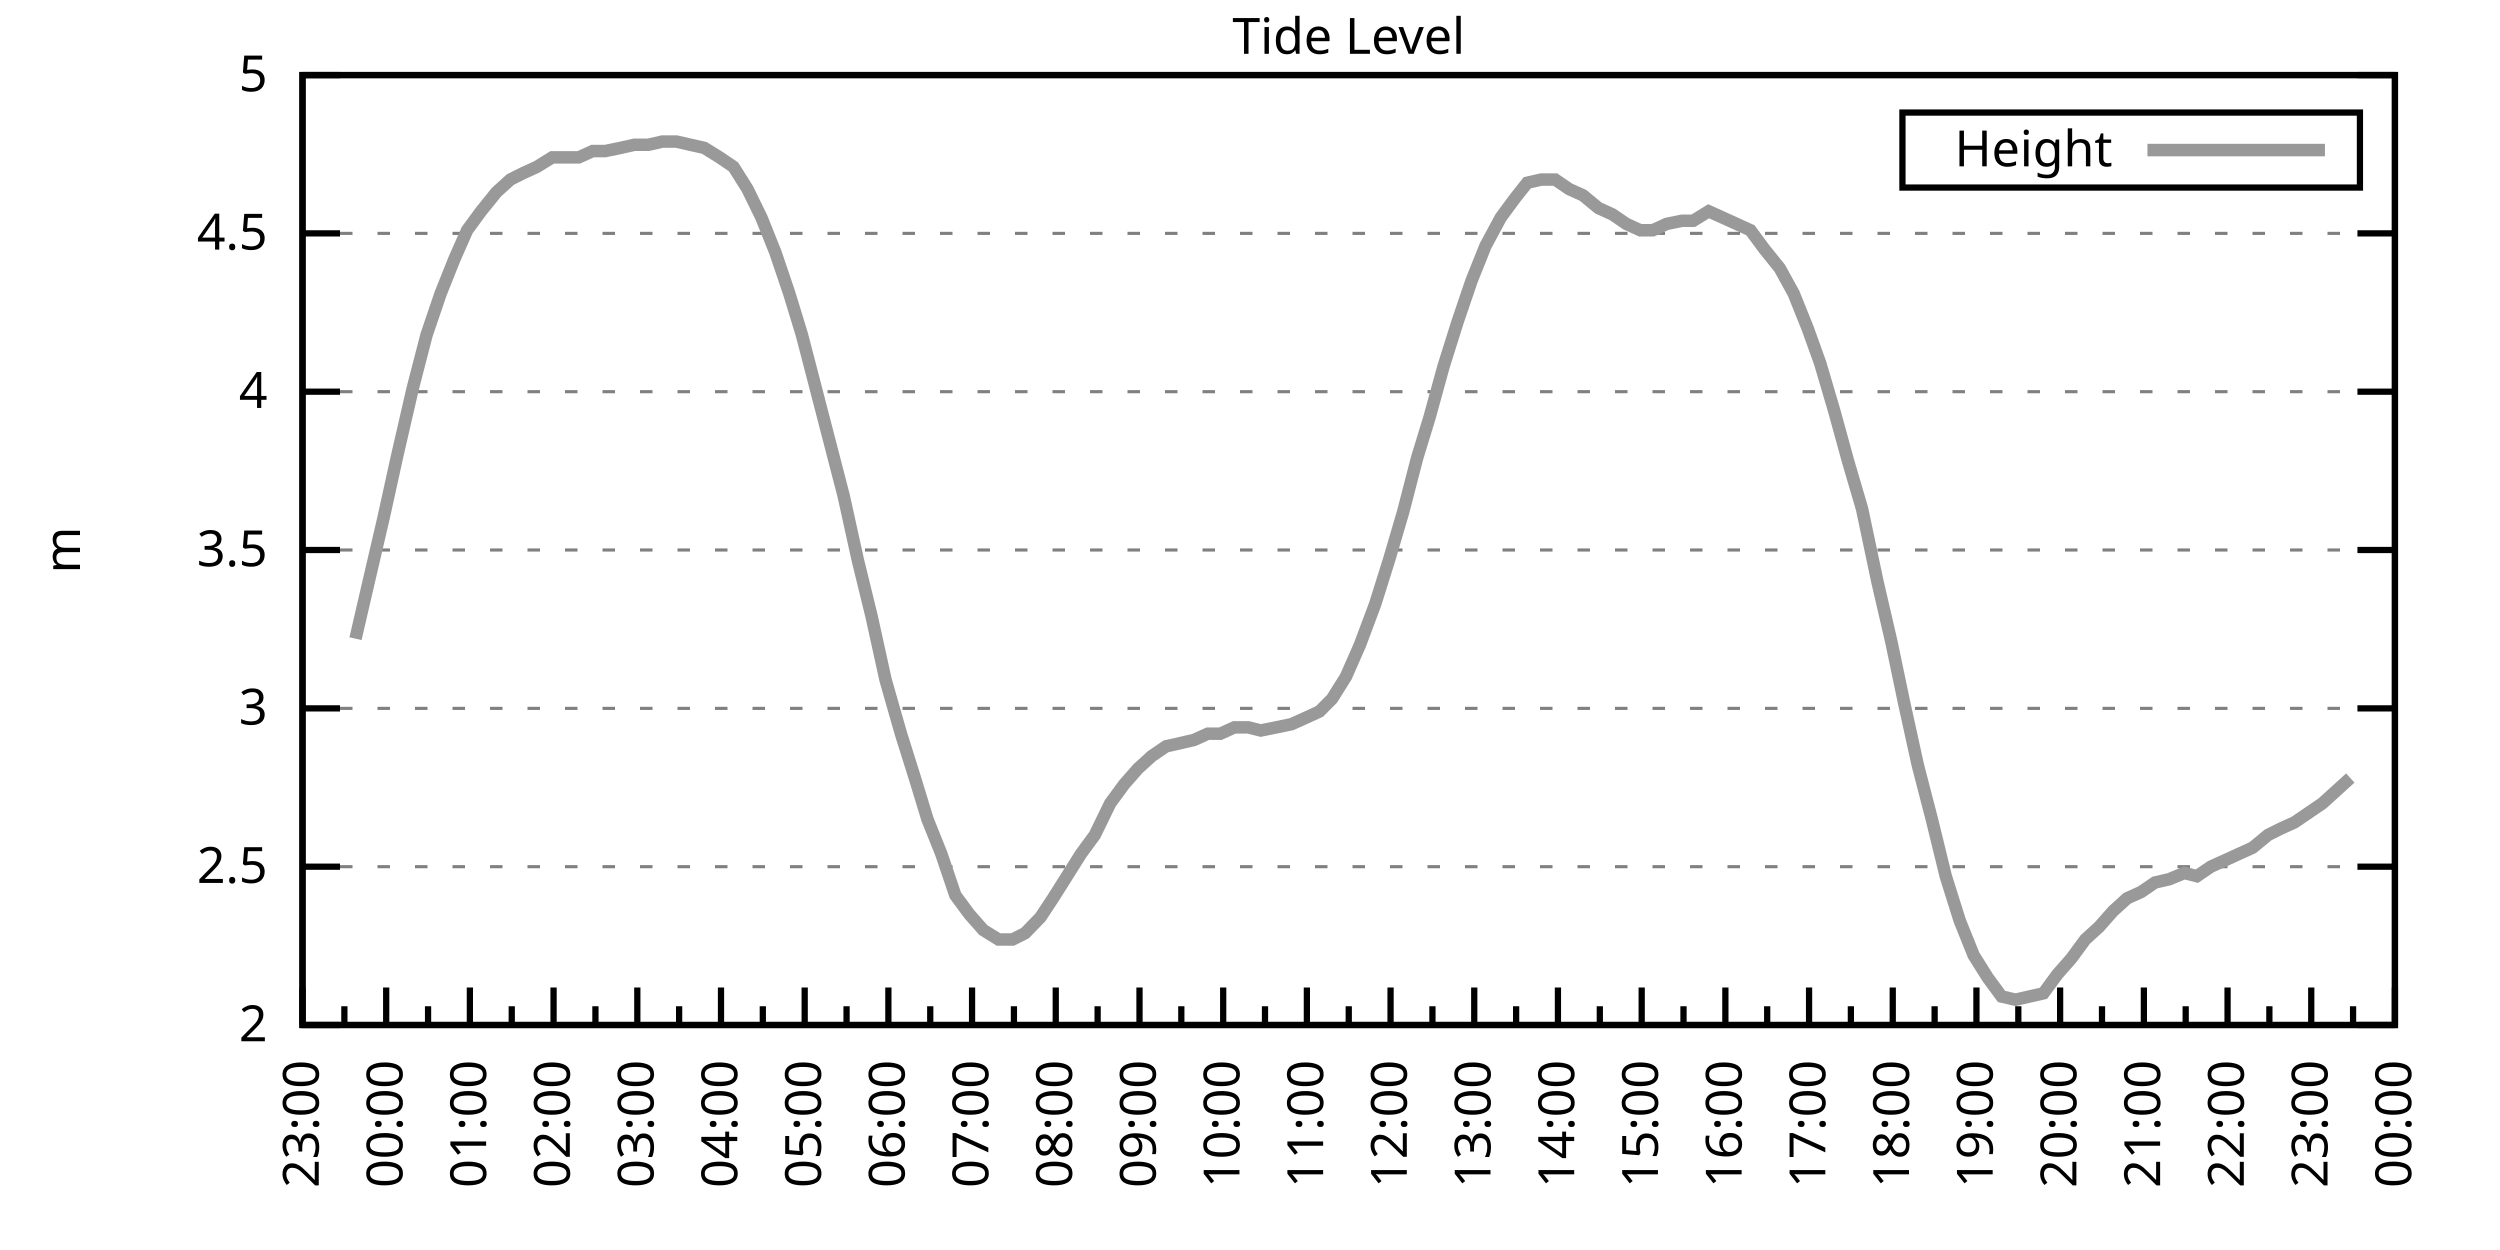
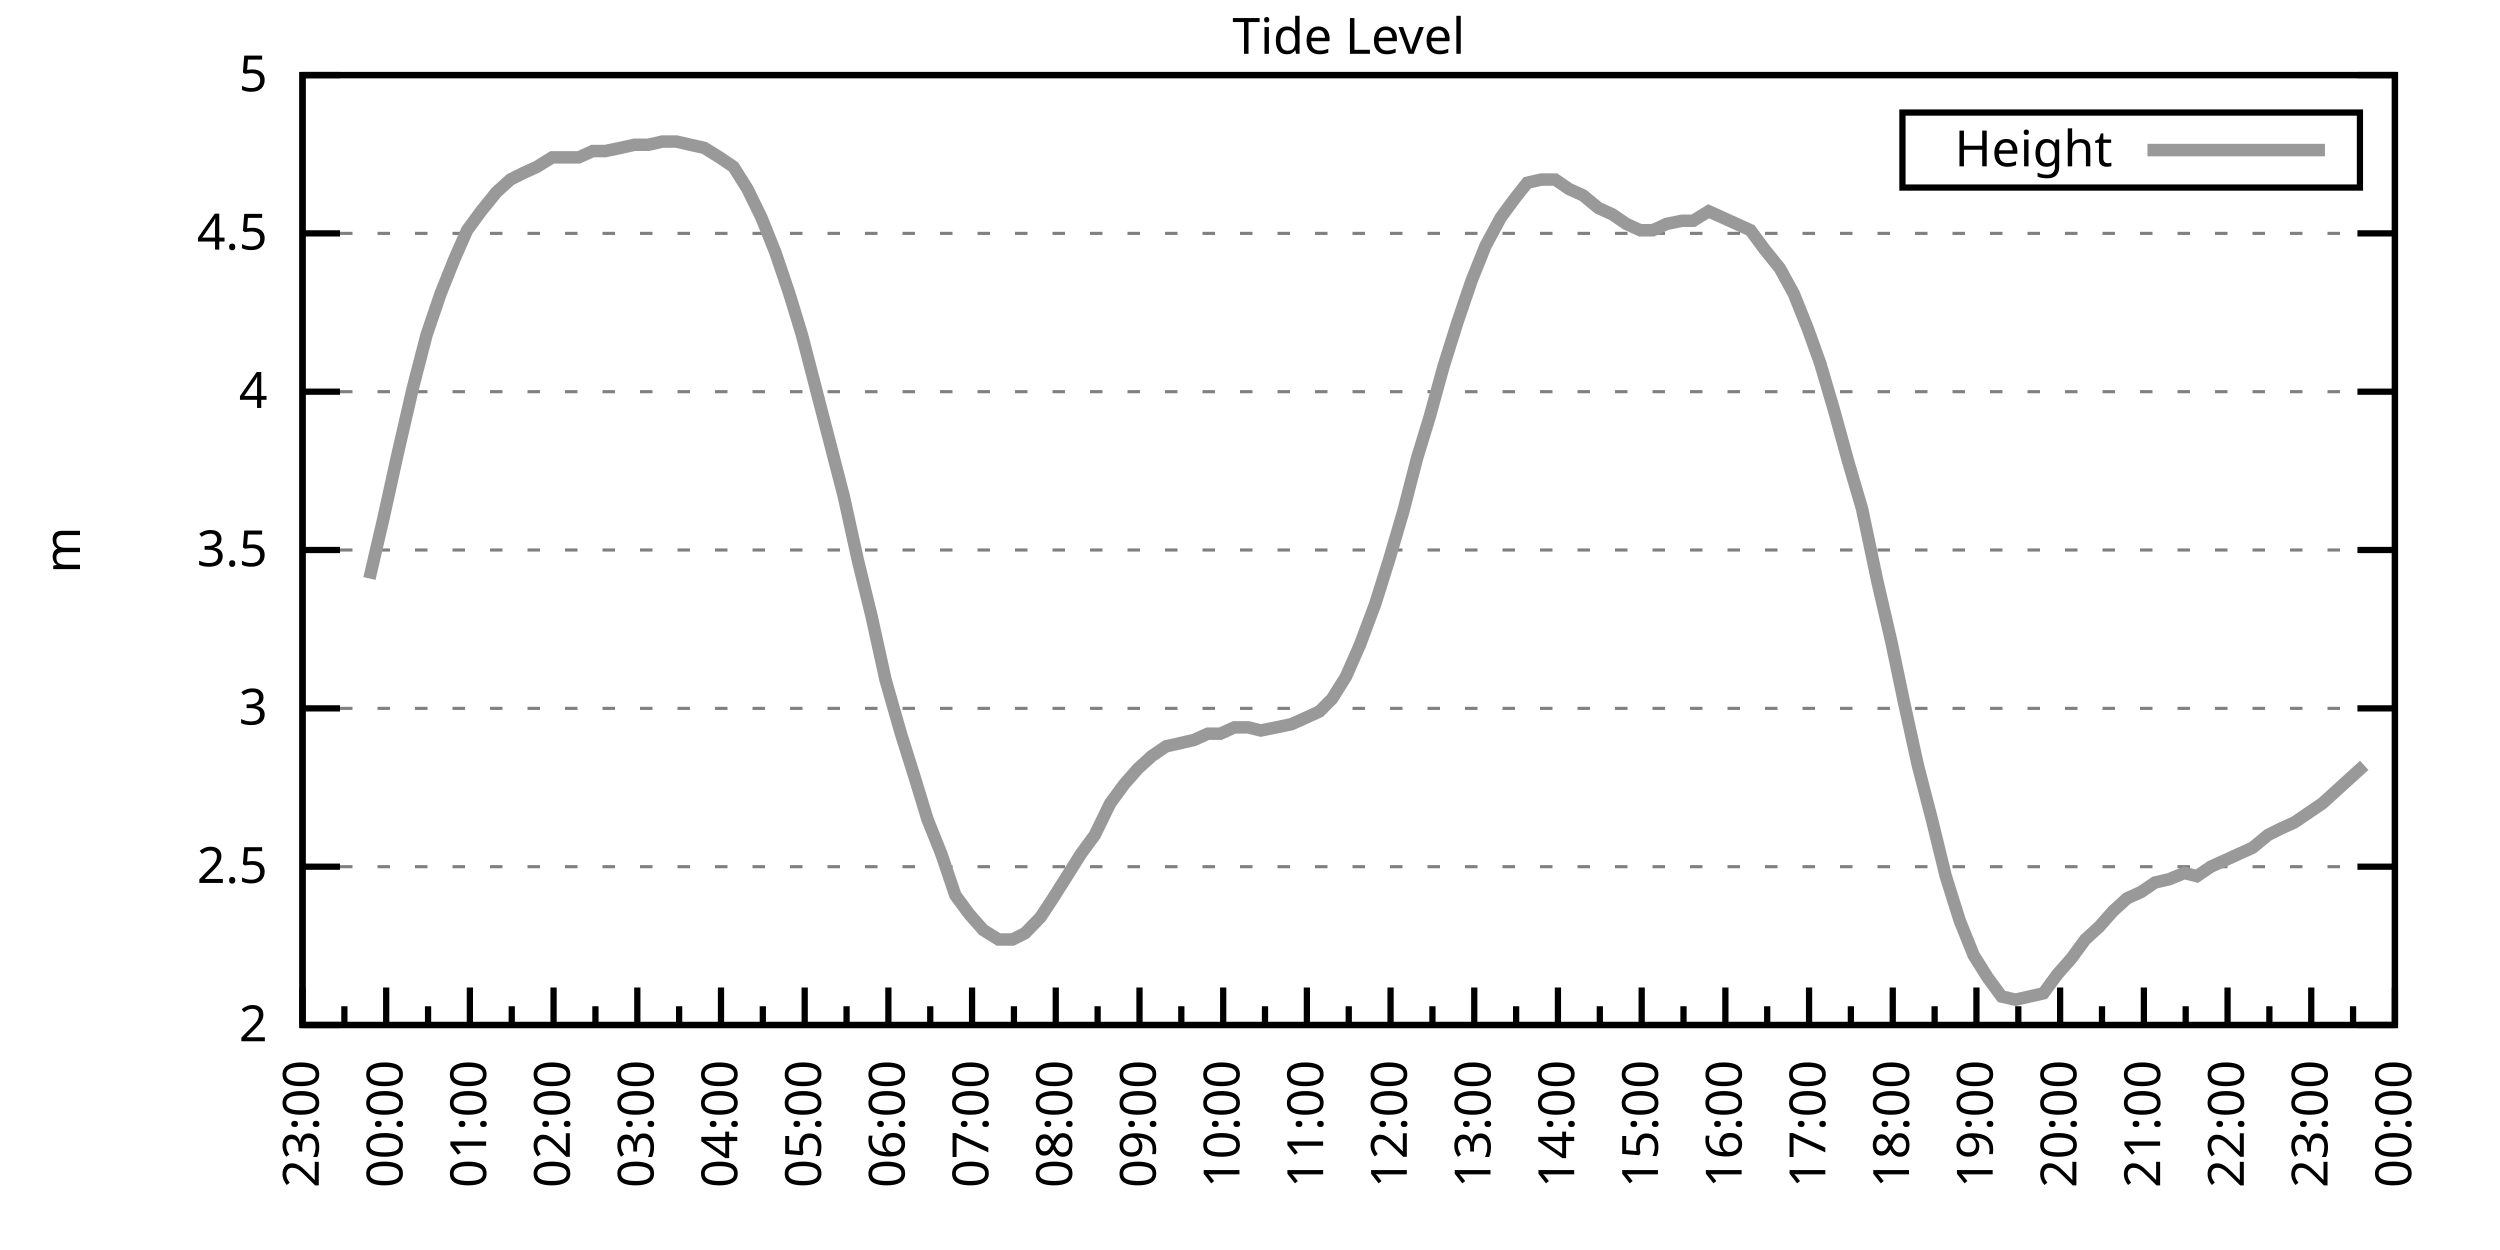
<svg xmlns="http://www.w3.org/2000/svg" xmlns:xlink="http://www.w3.org/1999/xlink" width="400" height="200" viewBox="0 0 400 200">
  <g id="gnuplot_canvas">
    <rect x="0" y="0" width="400" height="200" fill="none" />
    <defs>
      <circle id="gpDot" r="0.5" stroke-width="0.5" stroke="currentColor" />
      <path id="gpPt0" stroke-width="0.333" stroke="currentColor" d="M-1,0 h2 M0,-1 v2" />
      <path id="gpPt1" stroke-width="0.333" stroke="currentColor" d="M-1,-1 L1,1 M1,-1 L-1,1" />
      <path id="gpPt2" stroke-width="0.333" stroke="currentColor" d="M-1,0 L1,0 M0,-1 L0,1 M-1,-1 L1,1 M-1,1 L1,-1" />
      <rect id="gpPt3" stroke-width="0.333" stroke="currentColor" x="-1" y="-1" width="2" height="2" />
      <rect id="gpPt4" stroke-width="0.333" stroke="currentColor" fill="currentColor" x="-1" y="-1" width="2" height="2" />
      <circle id="gpPt5" stroke-width="0.333" stroke="currentColor" cx="0" cy="0" r="1" />
      <use xlink:href="#gpPt5" id="gpPt6" fill="currentColor" stroke="none" />
      <path id="gpPt7" stroke-width="0.333" stroke="currentColor" d="M0,-1.33 L-1.33,0.67 L1.33,0.67 z" />
      <use xlink:href="#gpPt7" id="gpPt8" fill="currentColor" stroke="none" />
      <use xlink:href="#gpPt7" id="gpPt9" stroke="currentColor" transform="rotate(180)" />
      <use xlink:href="#gpPt9" id="gpPt10" fill="currentColor" stroke="none" />
      <use xlink:href="#gpPt3" id="gpPt11" stroke="currentColor" transform="rotate(45)" />
      <use xlink:href="#gpPt11" id="gpPt12" fill="currentColor" stroke="none" />
      <path id="gpPt13" stroke-width="0.333" stroke="currentColor" d="M0,1.330 L1.265,0.411 L0.782,-1.067 L-0.782,-1.076 L-1.265,0.411 z" />
      <use xlink:href="#gpPt13" id="gpPt14" fill="currentColor" stroke="none" />
      <filter id="textbox" filterUnits="objectBoundingBox" x="0" y="0" height="1" width="1">
        <feFlood flood-color="white" flood-opacity="1" result="bgnd" />
        <feComposite in="SourceGraphic" in2="bgnd" operator="atop" />
      </filter>
      <filter id="greybox" filterUnits="objectBoundingBox" x="0" y="0" height="1" width="1">
        <feFlood flood-color="lightgrey" flood-opacity="1" result="grey" />
        <feComposite in="SourceGraphic" in2="grey" operator="atop" />
      </filter>
    </defs>
    <g fill="none" color="white" stroke="currentColor" stroke-width="1.00" stroke-linecap="butt" stroke-linejoin="miter">
</g>
    <g fill="none" color="black" stroke="currentColor" stroke-width="1.00" stroke-linecap="butt" stroke-linejoin="miter">
      <g stroke="none" shape-rendering="crispEdges">
        <polygon fill="rgb(255, 255, 255)" points="48.40,164.00 383.18,164.00 383.18,12.02 48.40,12.02 " />
      </g>
    </g>
    <g fill="none" color="black" stroke="currentColor" stroke-width="1.00" stroke-linecap="butt" stroke-linejoin="miter">
</g>
    <g fill="none" color="black" stroke="black" stroke-width="0.50" stroke-linecap="butt" stroke-linejoin="miter">
</g>
    <g fill="none" color="gray" stroke="currentColor" stroke-width="0.50" stroke-linecap="butt" stroke-linejoin="miter">
      <path stroke="gray" stroke-dasharray="2,4" class="gridline" d="M48.40,164.00 L383.19,164.00  " />
    </g>
    <g fill="none" color="gray" stroke="gray" stroke-width="1.00" stroke-linecap="butt" stroke-linejoin="miter">
</g>
    <g fill="none" color="black" stroke="currentColor" stroke-width="1.00" stroke-linecap="butt" stroke-linejoin="miter">
      <path stroke="black" d="M48.40,164.00 L54.40,164.00 M383.19,164.00 L377.19,164.00  " />
      <g transform="translate(42.80,166.60)" stroke="none" fill="black" font-family="Sans" font-size="8.00" text-anchor="end">
        <text>
          <tspan font-family="Sans"> 2</tspan>
        </text>
      </g>
    </g>
    <g fill="none" color="black" stroke="currentColor" stroke-width="1.00" stroke-linecap="butt" stroke-linejoin="miter">
</g>
    <g fill="none" color="black" stroke="black" stroke-width="0.50" stroke-linecap="butt" stroke-linejoin="miter">
</g>
    <g fill="none" color="gray" stroke="currentColor" stroke-width="0.50" stroke-linecap="butt" stroke-linejoin="miter">
      <path stroke="gray" stroke-dasharray="2,4" class="gridline" d="M48.40,138.67 L383.19,138.67  " />
    </g>
    <g fill="none" color="gray" stroke="gray" stroke-width="1.00" stroke-linecap="butt" stroke-linejoin="miter">
</g>
    <g fill="none" color="black" stroke="currentColor" stroke-width="1.00" stroke-linecap="butt" stroke-linejoin="miter">
      <path stroke="black" d="M48.40,138.67 L54.40,138.67 M383.19,138.67 L377.19,138.67  " />
      <g transform="translate(42.80,141.27)" stroke="none" fill="black" font-family="Sans" font-size="8.00" text-anchor="end">
        <text>
          <tspan font-family="Sans"> 2.5</tspan>
        </text>
      </g>
    </g>
    <g fill="none" color="black" stroke="currentColor" stroke-width="1.00" stroke-linecap="butt" stroke-linejoin="miter">
</g>
    <g fill="none" color="black" stroke="black" stroke-width="0.50" stroke-linecap="butt" stroke-linejoin="miter">
</g>
    <g fill="none" color="gray" stroke="currentColor" stroke-width="0.50" stroke-linecap="butt" stroke-linejoin="miter">
      <path stroke="gray" stroke-dasharray="2,4" class="gridline" d="M48.40,113.34 L383.19,113.34  " />
    </g>
    <g fill="none" color="gray" stroke="gray" stroke-width="1.00" stroke-linecap="butt" stroke-linejoin="miter">
</g>
    <g fill="none" color="black" stroke="currentColor" stroke-width="1.00" stroke-linecap="butt" stroke-linejoin="miter">
      <path stroke="black" d="M48.40,113.34 L54.40,113.34 M383.19,113.34 L377.19,113.34  " />
      <g transform="translate(42.80,115.94)" stroke="none" fill="black" font-family="Sans" font-size="8.00" text-anchor="end">
        <text>
          <tspan font-family="Sans"> 3</tspan>
        </text>
      </g>
    </g>
    <g fill="none" color="black" stroke="currentColor" stroke-width="1.00" stroke-linecap="butt" stroke-linejoin="miter">
</g>
    <g fill="none" color="black" stroke="black" stroke-width="0.50" stroke-linecap="butt" stroke-linejoin="miter">
</g>
    <g fill="none" color="gray" stroke="currentColor" stroke-width="0.50" stroke-linecap="butt" stroke-linejoin="miter">
      <path stroke="gray" stroke-dasharray="2,4" class="gridline" d="M48.40,88.00 L383.19,88.00  " />
    </g>
    <g fill="none" color="gray" stroke="gray" stroke-width="1.00" stroke-linecap="butt" stroke-linejoin="miter">
</g>
    <g fill="none" color="black" stroke="currentColor" stroke-width="1.00" stroke-linecap="butt" stroke-linejoin="miter">
      <path stroke="black" d="M48.40,88.00 L54.40,88.00 M383.19,88.00 L377.19,88.00  " />
      <g transform="translate(42.80,90.60)" stroke="none" fill="black" font-family="Sans" font-size="8.00" text-anchor="end">
        <text>
          <tspan font-family="Sans"> 3.5</tspan>
        </text>
      </g>
    </g>
    <g fill="none" color="black" stroke="currentColor" stroke-width="1.00" stroke-linecap="butt" stroke-linejoin="miter">
</g>
    <g fill="none" color="black" stroke="black" stroke-width="0.50" stroke-linecap="butt" stroke-linejoin="miter">
</g>
    <g fill="none" color="gray" stroke="currentColor" stroke-width="0.50" stroke-linecap="butt" stroke-linejoin="miter">
      <path stroke="gray" stroke-dasharray="2,4" class="gridline" d="M48.40,62.67 L383.19,62.67  " />
    </g>
    <g fill="none" color="gray" stroke="gray" stroke-width="1.00" stroke-linecap="butt" stroke-linejoin="miter">
</g>
    <g fill="none" color="black" stroke="currentColor" stroke-width="1.00" stroke-linecap="butt" stroke-linejoin="miter">
      <path stroke="black" d="M48.40,62.67 L54.40,62.67 M383.19,62.67 L377.19,62.67  " />
      <g transform="translate(42.80,65.27)" stroke="none" fill="black" font-family="Sans" font-size="8.00" text-anchor="end">
        <text>
          <tspan font-family="Sans"> 4</tspan>
        </text>
      </g>
    </g>
    <g fill="none" color="black" stroke="currentColor" stroke-width="1.00" stroke-linecap="butt" stroke-linejoin="miter">
</g>
    <g fill="none" color="black" stroke="black" stroke-width="0.50" stroke-linecap="butt" stroke-linejoin="miter">
</g>
    <g fill="none" color="gray" stroke="currentColor" stroke-width="0.50" stroke-linecap="butt" stroke-linejoin="miter">
      <path stroke="gray" stroke-dasharray="2,4" class="gridline" d="M48.40,37.34 L383.19,37.34  " />
    </g>
    <g fill="none" color="gray" stroke="gray" stroke-width="1.00" stroke-linecap="butt" stroke-linejoin="miter">
</g>
    <g fill="none" color="black" stroke="currentColor" stroke-width="1.00" stroke-linecap="butt" stroke-linejoin="miter">
      <path stroke="black" d="M48.40,37.34 L54.40,37.34 M383.19,37.34 L377.19,37.34  " />
      <g transform="translate(42.80,39.94)" stroke="none" fill="black" font-family="Sans" font-size="8.00" text-anchor="end">
        <text>
          <tspan font-family="Sans"> 4.5</tspan>
        </text>
      </g>
    </g>
    <g fill="none" color="black" stroke="currentColor" stroke-width="1.00" stroke-linecap="butt" stroke-linejoin="miter">
</g>
    <g fill="none" color="black" stroke="black" stroke-width="0.50" stroke-linecap="butt" stroke-linejoin="miter">
</g>
    <g fill="none" color="gray" stroke="currentColor" stroke-width="0.50" stroke-linecap="butt" stroke-linejoin="miter">
      <path stroke="gray" stroke-dasharray="2,4" class="gridline" d="M48.40,12.01 L383.19,12.01  " />
    </g>
    <g fill="none" color="gray" stroke="gray" stroke-width="1.00" stroke-linecap="butt" stroke-linejoin="miter">
</g>
    <g fill="none" color="black" stroke="currentColor" stroke-width="1.00" stroke-linecap="butt" stroke-linejoin="miter">
      <path stroke="black" d="M48.40,12.01 L54.40,12.01 M383.19,12.01 L377.19,12.01  " />
      <g transform="translate(42.80,14.61)" stroke="none" fill="black" font-family="Sans" font-size="8.00" text-anchor="end">
        <text>
          <tspan font-family="Sans"> 5</tspan>
        </text>
      </g>
    </g>
    <g fill="none" color="black" stroke="currentColor" stroke-width="1.00" stroke-linecap="butt" stroke-linejoin="miter">
      <path stroke="black" d="M48.40,164.00 L48.40,158.00  " />
      <g transform="translate(51.00,169.60) rotate(270)" stroke="none" fill="black" font-family="Sans" font-size="8.00" text-anchor="end">
        <text>
          <tspan font-family="Sans">23:00</tspan>
        </text>
      </g>
    </g>
    <g fill="none" color="black" stroke="currentColor" stroke-width="1.00" stroke-linecap="butt" stroke-linejoin="miter">
      <path stroke="black" d="M55.10,164.00 L55.10,161.00 M61.79,164.00 L61.79,158.00  " />
      <g transform="translate(64.39,169.60) rotate(270)" stroke="none" fill="black" font-family="Sans" font-size="8.00" text-anchor="end">
        <text>
          <tspan font-family="Sans">00:00</tspan>
        </text>
      </g>
    </g>
    <g fill="none" color="black" stroke="currentColor" stroke-width="1.00" stroke-linecap="butt" stroke-linejoin="miter">
      <path stroke="black" d="M68.49,164.00 L68.49,161.00 M75.18,164.00 L75.18,158.00  " />
      <g transform="translate(77.78,169.60) rotate(270)" stroke="none" fill="black" font-family="Sans" font-size="8.00" text-anchor="end">
        <text>
          <tspan font-family="Sans">01:00</tspan>
        </text>
      </g>
    </g>
    <g fill="none" color="black" stroke="currentColor" stroke-width="1.00" stroke-linecap="butt" stroke-linejoin="miter">
      <path stroke="black" d="M81.88,164.00 L81.88,161.00 M88.57,164.00 L88.57,158.00  " />
      <g transform="translate(91.17,169.60) rotate(270)" stroke="none" fill="black" font-family="Sans" font-size="8.00" text-anchor="end">
        <text>
          <tspan font-family="Sans">02:00</tspan>
        </text>
      </g>
    </g>
    <g fill="none" color="black" stroke="currentColor" stroke-width="1.00" stroke-linecap="butt" stroke-linejoin="miter">
      <path stroke="black" d="M95.27,164.00 L95.27,161.00 M101.97,164.00 L101.97,158.00  " />
      <g transform="translate(104.57,169.60) rotate(270)" stroke="none" fill="black" font-family="Sans" font-size="8.00" text-anchor="end">
        <text>
          <tspan font-family="Sans">03:00</tspan>
        </text>
      </g>
    </g>
    <g fill="none" color="black" stroke="currentColor" stroke-width="1.00" stroke-linecap="butt" stroke-linejoin="miter">
      <path stroke="black" d="M108.66,164.00 L108.66,161.00 M115.36,164.00 L115.36,158.00  " />
      <g transform="translate(117.96,169.60) rotate(270)" stroke="none" fill="black" font-family="Sans" font-size="8.00" text-anchor="end">
        <text>
          <tspan font-family="Sans">04:00</tspan>
        </text>
      </g>
    </g>
    <g fill="none" color="black" stroke="currentColor" stroke-width="1.00" stroke-linecap="butt" stroke-linejoin="miter">
      <path stroke="black" d="M122.05,164.00 L122.05,161.00 M128.75,164.00 L128.75,158.00  " />
      <g transform="translate(131.35,169.60) rotate(270)" stroke="none" fill="black" font-family="Sans" font-size="8.00" text-anchor="end">
        <text>
          <tspan font-family="Sans">05:00</tspan>
        </text>
      </g>
    </g>
    <g fill="none" color="black" stroke="currentColor" stroke-width="1.00" stroke-linecap="butt" stroke-linejoin="miter">
      <path stroke="black" d="M135.45,164.00 L135.45,161.00 M142.14,164.00 L142.14,158.00  " />
      <g transform="translate(144.74,169.60) rotate(270)" stroke="none" fill="black" font-family="Sans" font-size="8.00" text-anchor="end">
        <text>
          <tspan font-family="Sans">06:00</tspan>
        </text>
      </g>
    </g>
    <g fill="none" color="black" stroke="currentColor" stroke-width="1.00" stroke-linecap="butt" stroke-linejoin="miter">
      <path stroke="black" d="M148.84,164.00 L148.84,161.00 M155.53,164.00 L155.53,158.00  " />
      <g transform="translate(158.13,169.60) rotate(270)" stroke="none" fill="black" font-family="Sans" font-size="8.00" text-anchor="end">
        <text>
          <tspan font-family="Sans">07:00</tspan>
        </text>
      </g>
    </g>
    <g fill="none" color="black" stroke="currentColor" stroke-width="1.00" stroke-linecap="butt" stroke-linejoin="miter">
      <path stroke="black" d="M162.23,164.00 L162.23,161.00 M168.92,164.00 L168.92,158.00  " />
      <g transform="translate(171.52,169.60) rotate(270)" stroke="none" fill="black" font-family="Sans" font-size="8.00" text-anchor="end">
        <text>
          <tspan font-family="Sans">08:00</tspan>
        </text>
      </g>
    </g>
    <g fill="none" color="black" stroke="currentColor" stroke-width="1.00" stroke-linecap="butt" stroke-linejoin="miter">
      <path stroke="black" d="M175.62,164.00 L175.62,161.00 M182.32,164.00 L182.32,158.00  " />
      <g transform="translate(184.92,169.60) rotate(270)" stroke="none" fill="black" font-family="Sans" font-size="8.00" text-anchor="end">
        <text>
          <tspan font-family="Sans">09:00</tspan>
        </text>
      </g>
    </g>
    <g fill="none" color="black" stroke="currentColor" stroke-width="1.00" stroke-linecap="butt" stroke-linejoin="miter">
      <path stroke="black" d="M189.01,164.00 L189.01,161.00 M195.71,164.00 L195.71,158.00  " />
      <g transform="translate(198.31,169.60) rotate(270)" stroke="none" fill="black" font-family="Sans" font-size="8.00" text-anchor="end">
        <text>
          <tspan font-family="Sans">10:00</tspan>
        </text>
      </g>
    </g>
    <g fill="none" color="black" stroke="currentColor" stroke-width="1.00" stroke-linecap="butt" stroke-linejoin="miter">
      <path stroke="black" d="M202.40,164.00 L202.40,161.00 M209.10,164.00 L209.10,158.00  " />
      <g transform="translate(211.70,169.60) rotate(270)" stroke="none" fill="black" font-family="Sans" font-size="8.00" text-anchor="end">
        <text>
          <tspan font-family="Sans">11:00</tspan>
        </text>
      </g>
    </g>
    <g fill="none" color="black" stroke="currentColor" stroke-width="1.00" stroke-linecap="butt" stroke-linejoin="miter">
      <path stroke="black" d="M215.80,164.00 L215.80,161.00 M222.49,164.00 L222.49,158.00  " />
      <g transform="translate(225.09,169.60) rotate(270)" stroke="none" fill="black" font-family="Sans" font-size="8.00" text-anchor="end">
        <text>
          <tspan font-family="Sans">12:00</tspan>
        </text>
      </g>
    </g>
    <g fill="none" color="black" stroke="currentColor" stroke-width="1.00" stroke-linecap="butt" stroke-linejoin="miter">
      <path stroke="black" d="M229.19,164.00 L229.19,161.00 M235.88,164.00 L235.88,158.00  " />
      <g transform="translate(238.48,169.60) rotate(270)" stroke="none" fill="black" font-family="Sans" font-size="8.00" text-anchor="end">
        <text>
          <tspan font-family="Sans">13:00</tspan>
        </text>
      </g>
    </g>
    <g fill="none" color="black" stroke="currentColor" stroke-width="1.00" stroke-linecap="butt" stroke-linejoin="miter">
      <path stroke="black" d="M242.58,164.00 L242.58,161.00 M249.27,164.00 L249.27,158.00  " />
      <g transform="translate(251.87,169.60) rotate(270)" stroke="none" fill="black" font-family="Sans" font-size="8.00" text-anchor="end">
        <text>
          <tspan font-family="Sans">14:00</tspan>
        </text>
      </g>
    </g>
    <g fill="none" color="black" stroke="currentColor" stroke-width="1.00" stroke-linecap="butt" stroke-linejoin="miter">
      <path stroke="black" d="M255.97,164.00 L255.97,161.00 M262.67,164.00 L262.67,158.00  " />
      <g transform="translate(265.27,169.60) rotate(270)" stroke="none" fill="black" font-family="Sans" font-size="8.00" text-anchor="end">
        <text>
          <tspan font-family="Sans">15:00</tspan>
        </text>
      </g>
    </g>
    <g fill="none" color="black" stroke="currentColor" stroke-width="1.00" stroke-linecap="butt" stroke-linejoin="miter">
      <path stroke="black" d="M269.36,164.00 L269.36,161.00 M276.06,164.00 L276.06,158.00  " />
      <g transform="translate(278.66,169.60) rotate(270)" stroke="none" fill="black" font-family="Sans" font-size="8.00" text-anchor="end">
        <text>
          <tspan font-family="Sans">16:00</tspan>
        </text>
      </g>
    </g>
    <g fill="none" color="black" stroke="currentColor" stroke-width="1.00" stroke-linecap="butt" stroke-linejoin="miter">
      <path stroke="black" d="M282.75,164.00 L282.75,161.00 M289.45,164.00 L289.45,158.00  " />
      <g transform="translate(292.05,169.60) rotate(270)" stroke="none" fill="black" font-family="Sans" font-size="8.00" text-anchor="end">
        <text>
          <tspan font-family="Sans">17:00</tspan>
        </text>
      </g>
    </g>
    <g fill="none" color="black" stroke="currentColor" stroke-width="1.00" stroke-linecap="butt" stroke-linejoin="miter">
      <path stroke="black" d="M296.14,164.00 L296.14,161.00 M302.84,164.00 L302.84,158.00  " />
      <g transform="translate(305.44,169.60) rotate(270)" stroke="none" fill="black" font-family="Sans" font-size="8.00" text-anchor="end">
        <text>
          <tspan font-family="Sans">18:00</tspan>
        </text>
      </g>
    </g>
    <g fill="none" color="black" stroke="currentColor" stroke-width="1.00" stroke-linecap="butt" stroke-linejoin="miter">
      <path stroke="black" d="M309.54,164.00 L309.54,161.00 M316.23,164.00 L316.23,158.00  " />
      <g transform="translate(318.83,169.60) rotate(270)" stroke="none" fill="black" font-family="Sans" font-size="8.00" text-anchor="end">
        <text>
          <tspan font-family="Sans">19:00</tspan>
        </text>
      </g>
    </g>
    <g fill="none" color="black" stroke="currentColor" stroke-width="1.00" stroke-linecap="butt" stroke-linejoin="miter">
      <path stroke="black" d="M322.93,164.00 L322.93,161.00 M329.62,164.00 L329.62,158.00  " />
      <g transform="translate(332.22,169.60) rotate(270)" stroke="none" fill="black" font-family="Sans" font-size="8.00" text-anchor="end">
        <text>
          <tspan font-family="Sans">20:00</tspan>
        </text>
      </g>
    </g>
    <g fill="none" color="black" stroke="currentColor" stroke-width="1.00" stroke-linecap="butt" stroke-linejoin="miter">
      <path stroke="black" d="M336.32,164.00 L336.32,161.00 M343.02,164.00 L343.02,158.00  " />
      <g transform="translate(345.62,169.60) rotate(270)" stroke="none" fill="black" font-family="Sans" font-size="8.00" text-anchor="end">
        <text>
          <tspan font-family="Sans">21:00</tspan>
        </text>
      </g>
    </g>
    <g fill="none" color="black" stroke="currentColor" stroke-width="1.00" stroke-linecap="butt" stroke-linejoin="miter">
      <path stroke="black" d="M349.71,164.00 L349.71,161.00 M356.41,164.00 L356.41,158.00  " />
      <g transform="translate(359.01,169.60) rotate(270)" stroke="none" fill="black" font-family="Sans" font-size="8.00" text-anchor="end">
        <text>
          <tspan font-family="Sans">22:00</tspan>
        </text>
      </g>
    </g>
    <g fill="none" color="black" stroke="currentColor" stroke-width="1.00" stroke-linecap="butt" stroke-linejoin="miter">
      <path stroke="black" d="M363.10,164.00 L363.10,161.00 M369.80,164.00 L369.80,158.00  " />
      <g transform="translate(372.40,169.60) rotate(270)" stroke="none" fill="black" font-family="Sans" font-size="8.00" text-anchor="end">
        <text>
          <tspan font-family="Sans">23:00</tspan>
        </text>
      </g>
    </g>
    <g fill="none" color="black" stroke="currentColor" stroke-width="1.00" stroke-linecap="butt" stroke-linejoin="miter">
      <path stroke="black" d="M376.49,164.00 L376.49,161.00 M383.19,164.00 L383.19,158.00  " />
      <g transform="translate(385.79,169.60) rotate(270)" stroke="none" fill="black" font-family="Sans" font-size="8.00" text-anchor="end">
        <text>
          <tspan font-family="Sans">00:00</tspan>
        </text>
      </g>
    </g>
    <g fill="none" color="black" stroke="currentColor" stroke-width="1.00" stroke-linecap="butt" stroke-linejoin="miter">
</g>
    <g fill="none" color="black" stroke="currentColor" stroke-width="1.00" stroke-linecap="butt" stroke-linejoin="miter">
      <path stroke="black" d="M48.40,12.01 L48.40,164.00 L383.19,164.00 L383.19,12.01 L48.40,12.01 Z  " />
    </g>
    <g fill="none" color="black" stroke="currentColor" stroke-width="1.00" stroke-linecap="butt" stroke-linejoin="miter">
      <g transform="translate(12.80,88.01) rotate(270)" stroke="none" fill="black" font-family="Sans" font-size="8.00" text-anchor="middle">
        <text>
          <tspan font-family="Sans">m</tspan>
        </text>
      </g>
    </g>
    <g fill="none" color="black" stroke="currentColor" stroke-width="1.00" stroke-linecap="butt" stroke-linejoin="miter">
</g>
    <g fill="none" color="black" stroke="currentColor" stroke-width="1.00" stroke-linecap="butt" stroke-linejoin="miter">
      <path stroke="black" d="M304.39,30.01 L304.39,18.01 L377.59,18.01 L377.59,30.01 L304.39,30.01 Z  " />
    </g>
    <g id="Tide_level_plot_1">
      <g fill="none" color="white" stroke="black" stroke-width="2.00" stroke-linecap="butt" stroke-linejoin="miter">
</g>
      <g fill="none" color="black" stroke="currentColor" stroke-width="2.00" stroke-linecap="butt" stroke-linejoin="miter">
        <g transform="translate(337.99,26.61)" stroke="none" fill="black" font-family="Sans" font-size="8.00" text-anchor="end">
          <text>
            <tspan font-family="Sans">Height</tspan>
          </text>
        </g>
      </g>
      <g fill="none" color="black" stroke="currentColor" stroke-width="2.00" stroke-linecap="butt" stroke-linejoin="miter">
-         <path stroke="rgb(153, 153, 153)" d="M343.59,24.01 L371.99,24.01 M56.88,102.19 L59.11,92.56 L61.35,82.94 L63.58,72.81 L66.03,62.17 L68.26,53.55   L70.50,46.97 L72.73,41.39 L74.74,36.84 L76.97,33.80 L79.42,30.76 L81.66,28.73 L83.66,27.72 L85.90,26.70   L88.35,25.18 L90.58,25.18 L92.59,25.18 L94.82,24.17 L96.83,24.17 L99.29,23.66 L101.52,23.16 L103.75,23.16   L105.98,22.65 L108.22,22.65 L110.45,23.16 L112.68,23.66 L115.13,25.18 L117.37,26.70 L119.60,30.25 L121.83,34.81   L124.06,40.38 L126.29,46.97 L128.30,53.55 L130.54,62.17 L132.77,70.78 L135.00,79.39 L137.23,89.52 L139.46,98.64   L141.69,108.78 L144.15,117.39 L146.38,124.48 L148.39,131.07 L150.62,136.64 L152.85,143.23 L155.09,146.27 L157.32,148.80   L159.77,150.32 L162.01,150.32 L164.01,149.31 L166.47,146.77 L168.48,143.73 L170.71,140.19 L172.94,136.64 L175.17,133.60   L177.63,128.54 L179.86,125.50 L182.09,122.96 L184.32,120.94 L186.56,119.42 L188.79,118.91 L191.02,118.40 L193.25,117.39   L195.26,117.39 L197.49,116.38 L199.73,116.38 L201.73,116.88 L204.19,116.38 L206.64,115.87 L208.88,114.86 L211.11,113.84   L213.12,111.82 L215.35,108.27 L217.58,103.20 L220.04,96.62 L222.27,89.52 L224.50,81.93 L226.73,73.31 L228.74,66.73   L230.97,58.62 L233.20,51.53 L235.44,44.94 L237.67,39.37 L240.12,34.81 L242.36,31.77 L244.36,29.24 L246.60,28.73   L248.83,28.73 L251.06,30.25 L253.29,31.26 L255.75,33.29 L257.98,34.30 L260.21,35.82 L262.44,36.84 L264.45,36.84   L266.68,35.82 L269.14,35.32 L270.92,35.32 L273.38,33.80 L275.61,34.81 L277.84,35.82 L280.07,36.84 L282.31,39.87   L284.76,42.91 L286.99,46.97 L289.23,52.54 L291.23,58.11 L293.47,65.71 L295.70,73.82 L297.93,81.42 L300.39,93.07   L302.62,102.70 L304.63,112.32 L306.86,122.46 L309.09,131.07 L311.32,140.19 L313.55,147.28 L315.79,152.85 L318.02,156.40   L320.25,159.44 L322.48,159.95 L324.71,159.44 L326.95,158.93 L329.18,155.89 L331.41,153.36 L333.64,150.32 L335.87,148.29   L338.10,145.76 L340.34,143.73 L342.57,142.72 L344.80,141.20 L347.03,140.69 L349.49,139.68 L351.50,140.19 L353.73,138.67   L355.96,137.66 L358.19,136.64 L360.42,135.63 L362.88,133.60 L364.89,132.59 L367.12,131.58 L369.35,130.06 L371.58,128.54   L373.82,126.51 L376.05,124.48  " />
+         <path stroke="rgb(153, 153, 153)" d="M343.59,24.01 L371.99,24.01 M59.11,92.56 L61.35,82.94 L63.58,72.81 L66.03,62.17 L68.26,53.55 L70.50,46.97   L72.73,41.39 L74.74,36.84 L76.97,33.80 L79.42,30.76 L81.66,28.73 L83.66,27.72 L85.90,26.70 L88.35,25.18   L90.58,25.18 L92.59,25.18 L94.82,24.17 L96.83,24.17 L99.29,23.66 L101.52,23.16 L103.75,23.16 L105.98,22.65   L108.22,22.65 L110.45,23.16 L112.68,23.66 L115.13,25.18 L117.37,26.70 L119.60,30.25 L121.83,34.81 L124.06,40.38   L126.29,46.97 L128.30,53.55 L130.54,62.17 L132.77,70.78 L135.00,79.39 L137.23,89.52 L139.46,98.64 L141.69,108.78   L144.15,117.39 L146.38,124.48 L148.39,131.07 L150.62,136.64 L152.85,143.23 L155.09,146.27 L157.32,148.80 L159.77,150.32   L162.01,150.32 L164.01,149.31 L166.47,146.77 L168.48,143.73 L170.71,140.19 L172.94,136.64 L175.17,133.60 L177.63,128.54   L179.86,125.50 L182.09,122.96 L184.32,120.94 L186.56,119.42 L188.79,118.91 L191.02,118.40 L193.25,117.39 L195.26,117.39   L197.49,116.38 L199.73,116.38 L201.73,116.88 L204.19,116.38 L206.64,115.87 L208.88,114.86 L211.11,113.84 L213.12,111.82   L215.35,108.27 L217.58,103.20 L220.04,96.62 L222.27,89.52 L224.50,81.93 L226.73,73.31 L228.74,66.73 L230.97,58.62   L233.20,51.53 L235.44,44.94 L237.67,39.37 L240.12,34.81 L242.36,31.77 L244.36,29.24 L246.60,28.73 L248.83,28.73   L251.06,30.25 L253.29,31.26 L255.75,33.29 L257.98,34.30 L260.21,35.82 L262.44,36.84 L264.45,36.84 L266.68,35.82   L269.14,35.32 L270.92,35.32 L273.38,33.80 L275.61,34.81 L277.84,35.82 L280.07,36.84 L282.31,39.87 L284.76,42.91   L286.99,46.97 L289.23,52.54 L291.23,58.11 L293.47,65.71 L295.70,73.82 L297.93,81.42 L300.39,93.07 L302.62,102.70   L304.63,112.32 L306.86,122.46 L309.09,131.07 L311.32,140.19 L313.55,147.28 L315.79,152.85 L318.02,156.40 L320.25,159.44   L322.48,159.95 L324.71,159.44 L326.95,158.93 L329.18,155.89 L331.41,153.36 L333.64,150.32 L335.87,148.29 L338.10,145.76   L340.34,143.73 L342.57,142.72 L344.80,141.20 L347.03,140.69 L349.49,139.68 L351.50,140.19 L353.73,138.67 L355.96,137.66   L358.19,136.64 L360.42,135.63 L362.88,133.60 L364.89,132.59 L367.12,131.58 L369.35,130.06 L371.58,128.54 L373.82,126.51   L376.05,124.48 L378.28,122.46  " />
      </g>
    </g>
    <g fill="none" color="black" stroke="currentColor" stroke-width="2.00" stroke-linecap="butt" stroke-linejoin="miter">
</g>
    <g fill="none" color="black" stroke="black" stroke-width="1.00" stroke-linecap="butt" stroke-linejoin="miter">
</g>
    <g fill="none" color="black" stroke="currentColor" stroke-width="1.00" stroke-linecap="butt" stroke-linejoin="miter">
      <path stroke="black" d="M48.40,12.01 L48.40,164.00 L383.19,164.00 L383.19,12.01 L48.40,12.01 Z  " />
    </g>
    <g fill="none" color="black" stroke="currentColor" stroke-width="1.00" stroke-linecap="butt" stroke-linejoin="miter">
      <g transform="translate(215.79,8.61)" stroke="none" fill="black" font-family="Sans" font-size="8.00" text-anchor="middle">
        <text>
          <tspan font-family="Sans">Tide Level</tspan>
        </text>
      </g>
    </g>
    <g fill="none" color="black" stroke="currentColor" stroke-width="1.00" stroke-linecap="butt" stroke-linejoin="miter">
</g>
  </g>
</svg>
